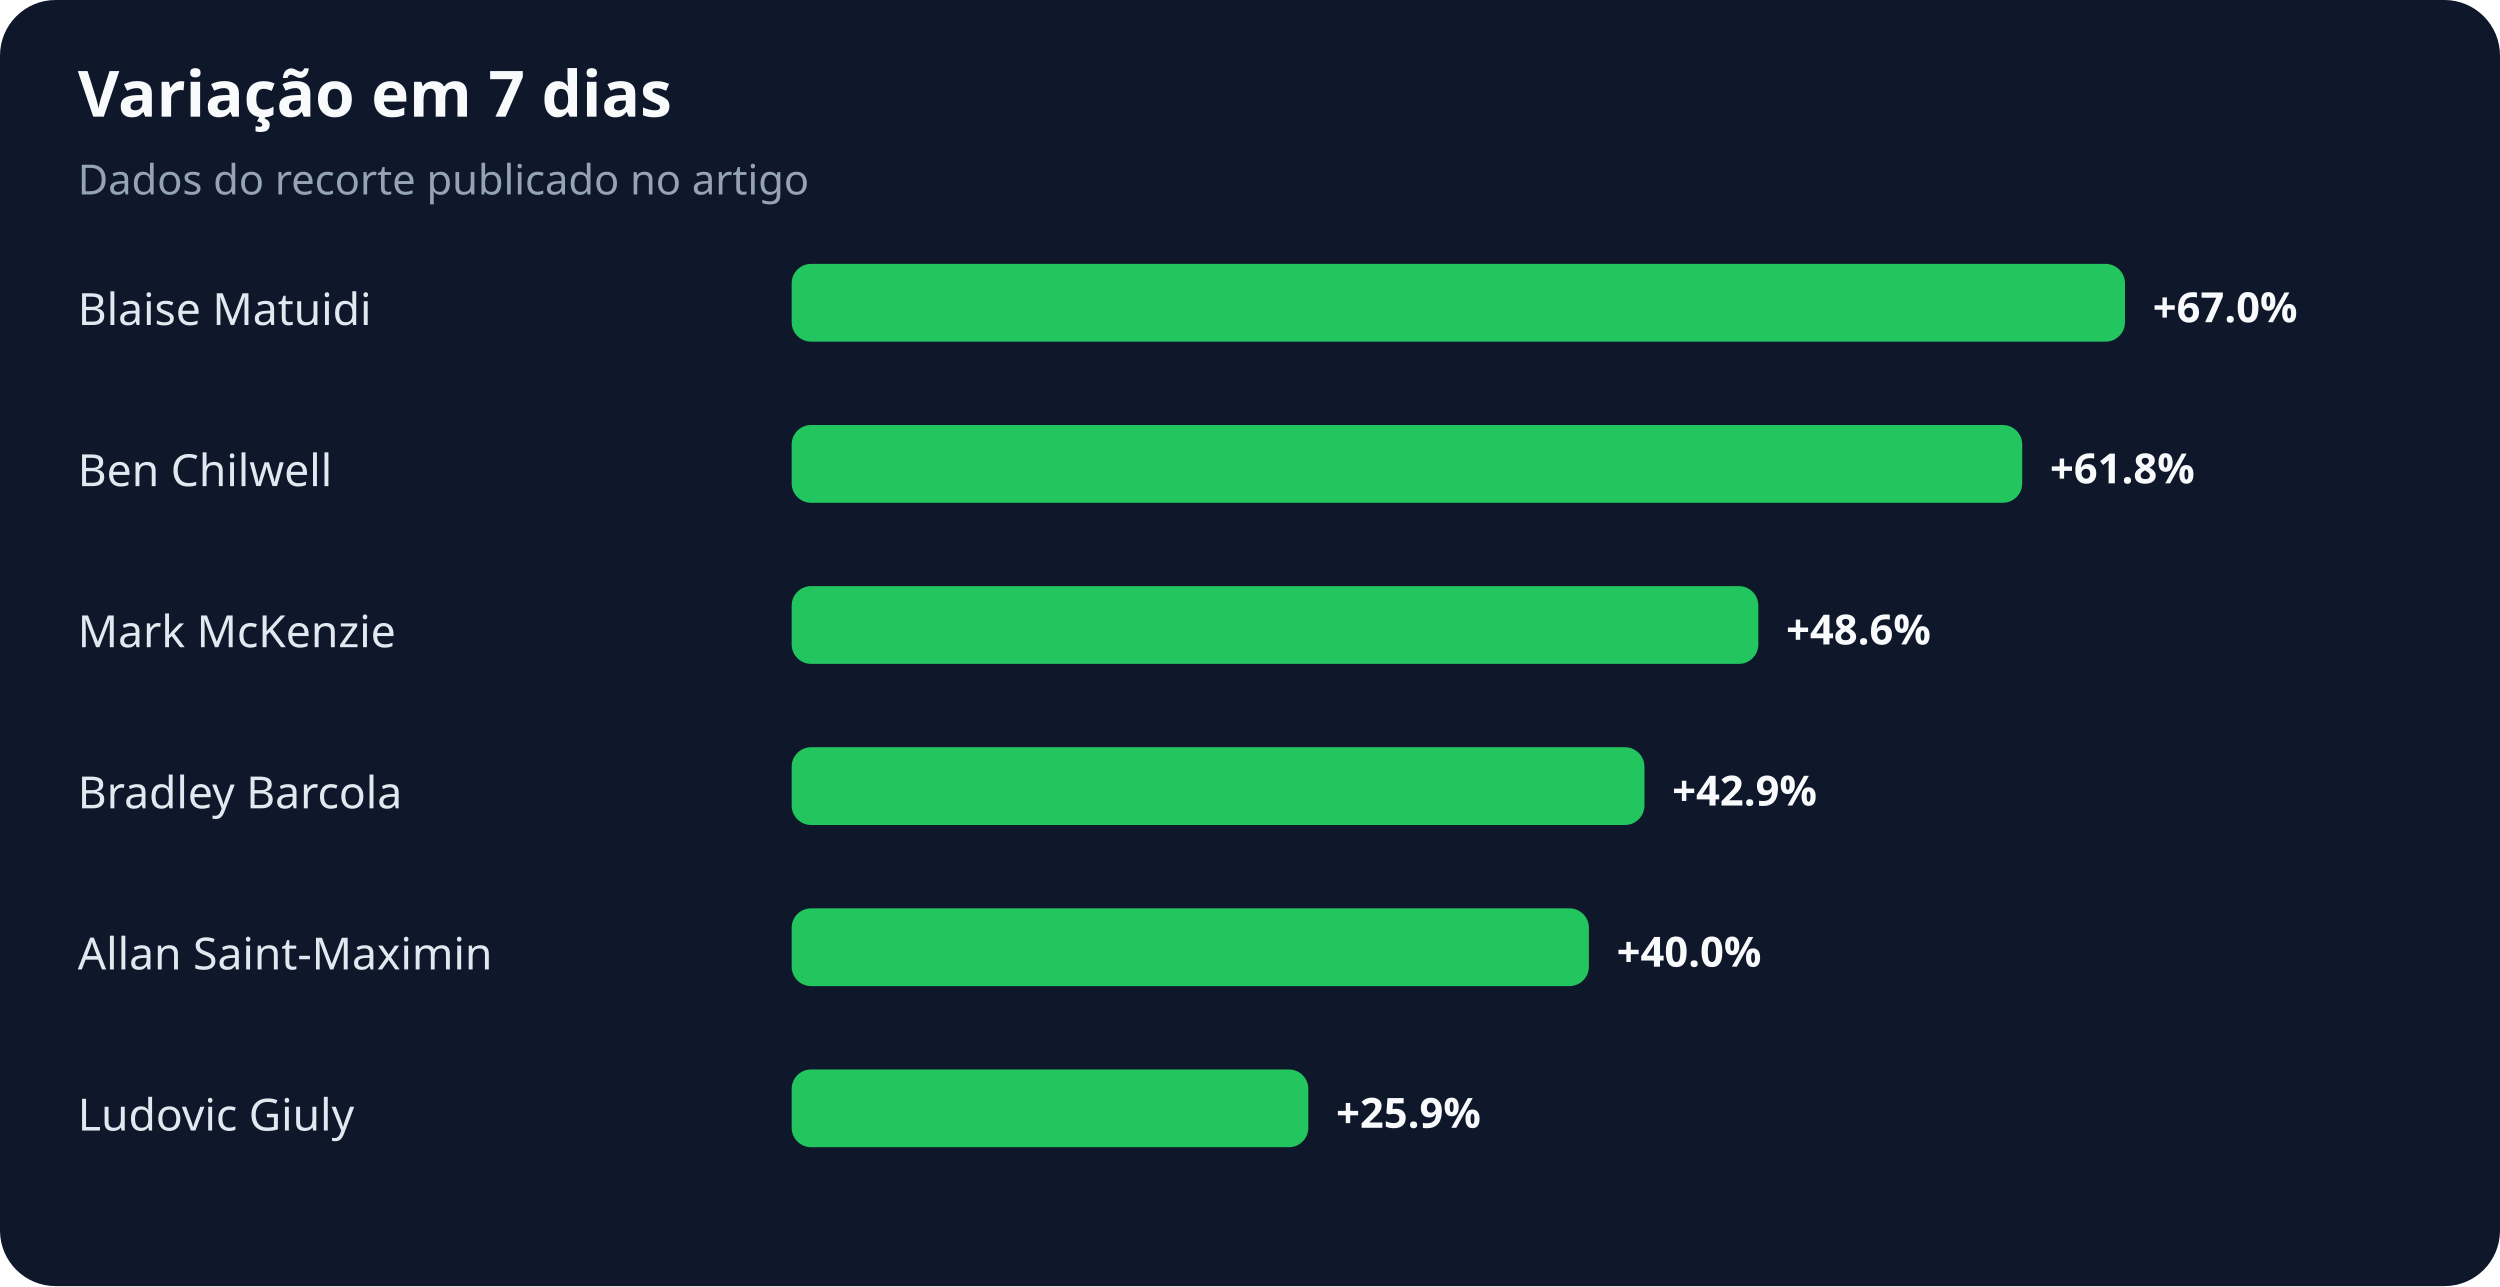
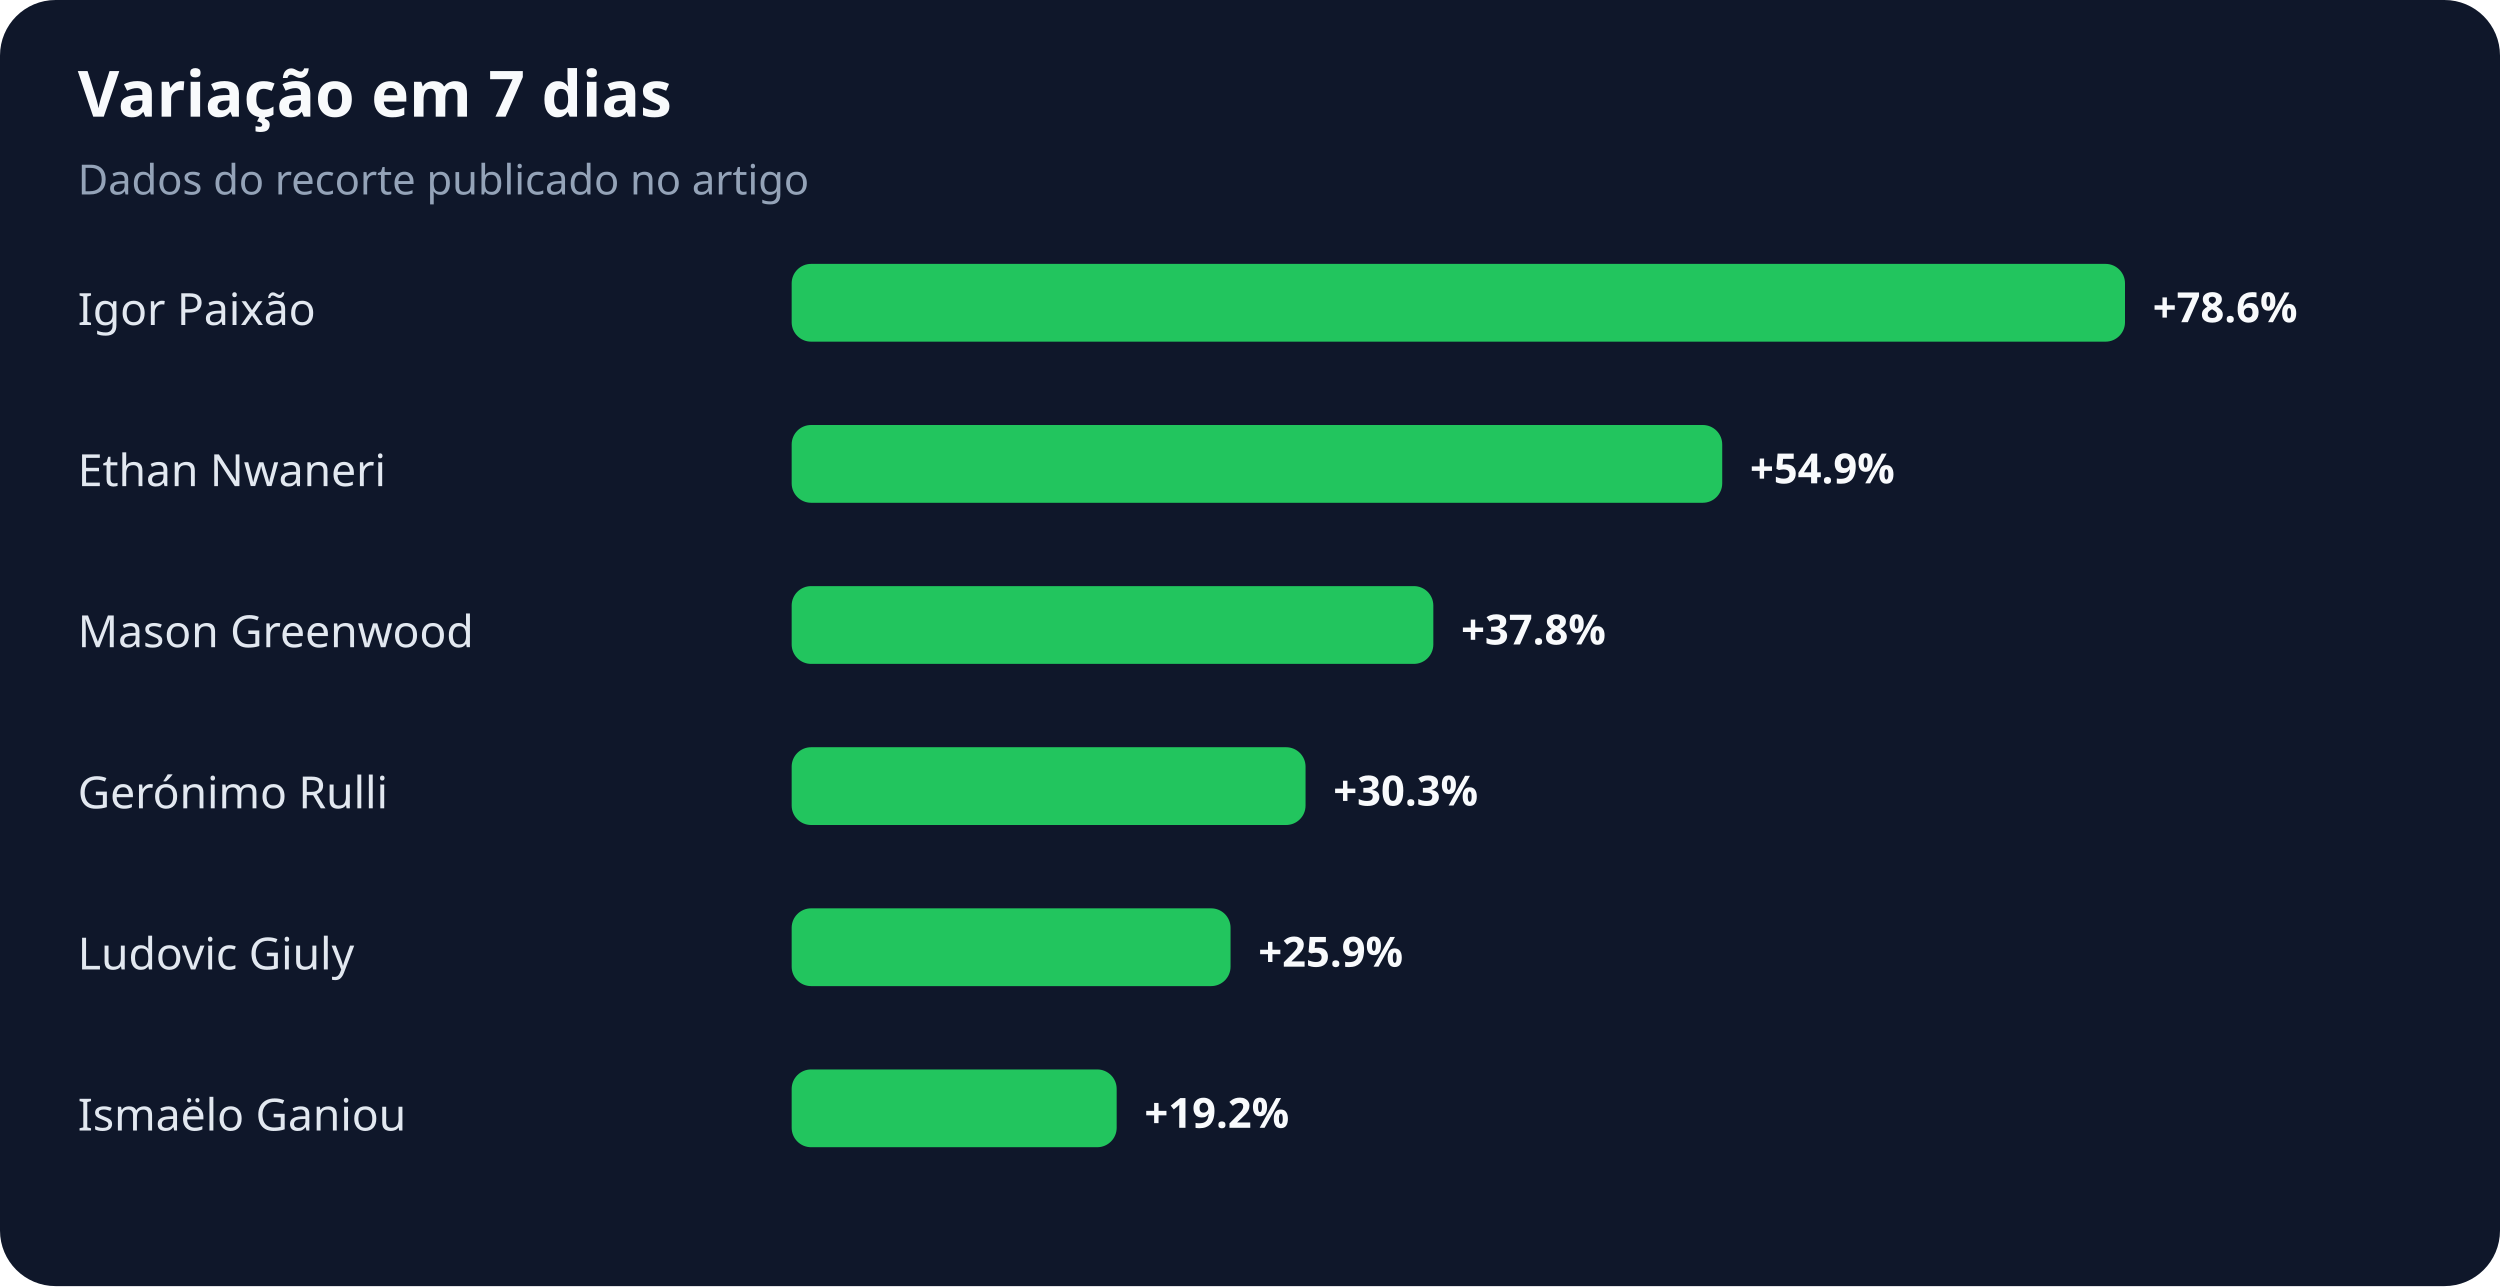
<svg xmlns="http://www.w3.org/2000/svg" width="900" height="463" viewBox="0 0 900 463" role="img" aria-labelledby="title desc">
  <rect width="100%" height="100%" rx="20" fill="#0f172a" />
  <text x="28" y="42" fill="#f8fafc" font-family="system-ui,sans-serif" font-size="23" font-weight="700">Variação em 7 dias</text>
  <text x="28" y="70" fill="#94a3b8" font-family="system-ui,sans-serif" font-size="15">Dados do recorte publicado no artigo</text>
-   <text x="28" y="117" fill="#e2e8f0" font-family="system-ui,sans-serif" font-size="16">Blaise Matuidi</text>
+   <text x="28" y="117" fill="#e2e8f0" font-family="system-ui,sans-serif" font-size="16">Igor Paixão</text>
  <rect x="285" y="95" width="480" height="28" rx="7" fill="#22c55e" />
-   <text x="775" y="116" fill="#f8fafc" font-family="system-ui,sans-serif" font-size="15" font-weight="700">+67.0%</text>
-   <text x="28" y="175" fill="#e2e8f0" font-family="system-ui,sans-serif" font-size="16">Ben Chilwell</text>
-   <rect x="285" y="153" width="443" height="28" rx="7" fill="#22c55e" />
-   <text x="738" y="174" fill="#f8fafc" font-family="system-ui,sans-serif" font-size="15" font-weight="700">+61.8%</text>
-   <text x="28" y="233" fill="#e2e8f0" font-family="system-ui,sans-serif" font-size="16">Mark McKenzie</text>
-   <rect x="285" y="211" width="348" height="28" rx="7" fill="#22c55e" />
-   <text x="643" y="232" fill="#f8fafc" font-family="system-ui,sans-serif" font-size="15" font-weight="700">+48.6%</text>
-   <text x="28" y="291" fill="#e2e8f0" font-family="system-ui,sans-serif" font-size="16">Bradley Barcola</text>
-   <rect x="285" y="269" width="307" height="28" rx="7" fill="#22c55e" />
-   <text x="602" y="290" fill="#f8fafc" font-family="system-ui,sans-serif" font-size="15" font-weight="700">+42.9%</text>
-   <text x="28" y="349" fill="#e2e8f0" font-family="system-ui,sans-serif" font-size="16">Allan Saint-Maximin</text>
-   <rect x="285" y="327" width="287" height="28" rx="7" fill="#22c55e" />
-   <text x="582" y="348" fill="#f8fafc" font-family="system-ui,sans-serif" font-size="15" font-weight="700">+40.0%</text>
-   <text x="28" y="407" fill="#e2e8f0" font-family="system-ui,sans-serif" font-size="16">Ludovic Giuly</text>
-   <rect x="285" y="385" width="186" height="28" rx="7" fill="#22c55e" />
-   <text x="481" y="406" fill="#f8fafc" font-family="system-ui,sans-serif" font-size="15" font-weight="700">+25.9%</text>
+   <text x="775" y="116" fill="#f8fafc" font-family="system-ui,sans-serif" font-size="15" font-weight="700">+78.6%</text>
+   <text x="28" y="175" fill="#e2e8f0" font-family="system-ui,sans-serif" font-size="16">Ethan Nwaneri</text>
+   <rect x="285" y="153" width="335" height="28" rx="7" fill="#22c55e" />
+   <text x="630" y="174" fill="#f8fafc" font-family="system-ui,sans-serif" font-size="15" font-weight="700">+54.9%</text>
+   <text x="28" y="233" fill="#e2e8f0" font-family="system-ui,sans-serif" font-size="16">Mason Greenwood</text>
+   <rect x="285" y="211" width="231" height="28" rx="7" fill="#22c55e" />
+   <text x="526" y="232" fill="#f8fafc" font-family="system-ui,sans-serif" font-size="15" font-weight="700">+37.8%</text>
+   <text x="28" y="291" fill="#e2e8f0" font-family="system-ui,sans-serif" font-size="16">Gerónimo Rulli</text>
+   <rect x="285" y="269" width="185" height="28" rx="7" fill="#22c55e" />
+   <text x="480" y="290" fill="#f8fafc" font-family="system-ui,sans-serif" font-size="15" font-weight="700">+30.3%</text>
+   <text x="28" y="349" fill="#e2e8f0" font-family="system-ui,sans-serif" font-size="16">Ludovic Giuly</text>
+   <rect x="285" y="327" width="158" height="28" rx="7" fill="#22c55e" />
+   <text x="453" y="348" fill="#f8fafc" font-family="system-ui,sans-serif" font-size="15" font-weight="700">+25.9%</text>
+   <text x="28" y="407" fill="#e2e8f0" font-family="system-ui,sans-serif" font-size="16">Ismaëlo Ganiou</text>
+   <rect x="285" y="385" width="117" height="28" rx="7" fill="#22c55e" />
+   <text x="412" y="406" fill="#f8fafc" font-family="system-ui,sans-serif" font-size="15" font-weight="700">+19.2%</text>
</svg>
